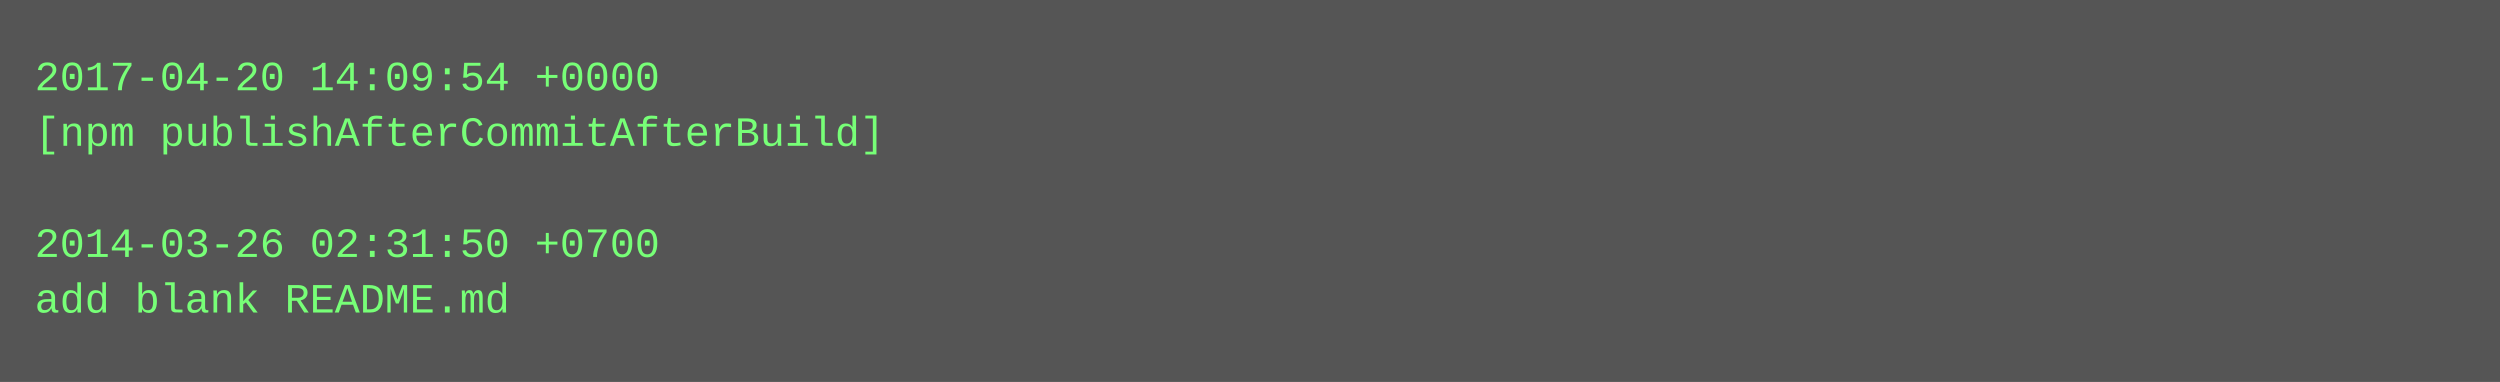
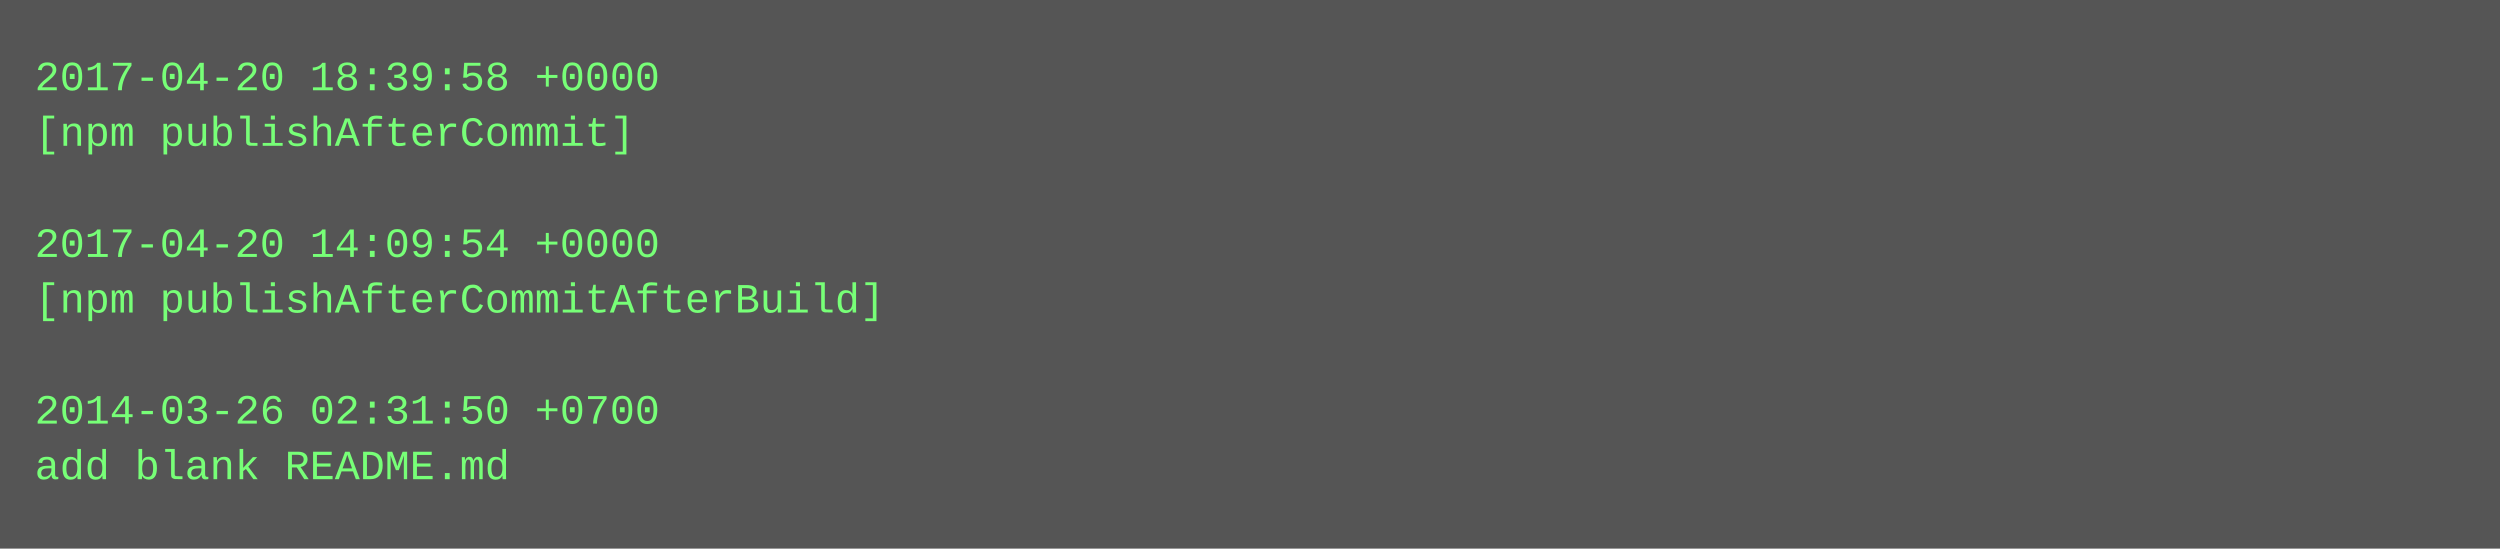
- <svg xmlns="http://www.w3.org/2000/svg" height="110" width="720">
-   <rect height="110" fill="#555" width="720" />
+ <svg xmlns="http://www.w3.org/2000/svg" height="158" width="720">
+   <rect height="158" fill="#555" width="720" />
  <text fill="#7f7" font-family="Courier New" font-size="12" xml:space="preserve">
-     <tspan x="10" y="26">2017-04-20 14:09:54 +0000</tspan>
-     <tspan x="10" y="42">[npm publishAfterCommitAfterBuild]</tspan>
+     <tspan x="10" y="26">2017-04-20 18:39:58 +0000</tspan>
+     <tspan x="10" y="42">[npm publishAfterCommit]</tspan>
    <tspan x="10" y="58" />
-     <tspan x="10" y="74">2014-03-26 02:31:50 +0700</tspan>
-     <tspan x="10" y="90">add blank README.md</tspan>
+     <tspan x="10" y="74">2017-04-20 14:09:54 +0000</tspan>
+     <tspan x="10" y="90">[npm publishAfterCommitAfterBuild]</tspan>
+     <tspan x="10" y="106" />
+     <tspan x="10" y="122">2014-03-26 02:31:50 +0700</tspan>
+     <tspan x="10" y="138">add blank README.md</tspan>
  </text>
</svg>
